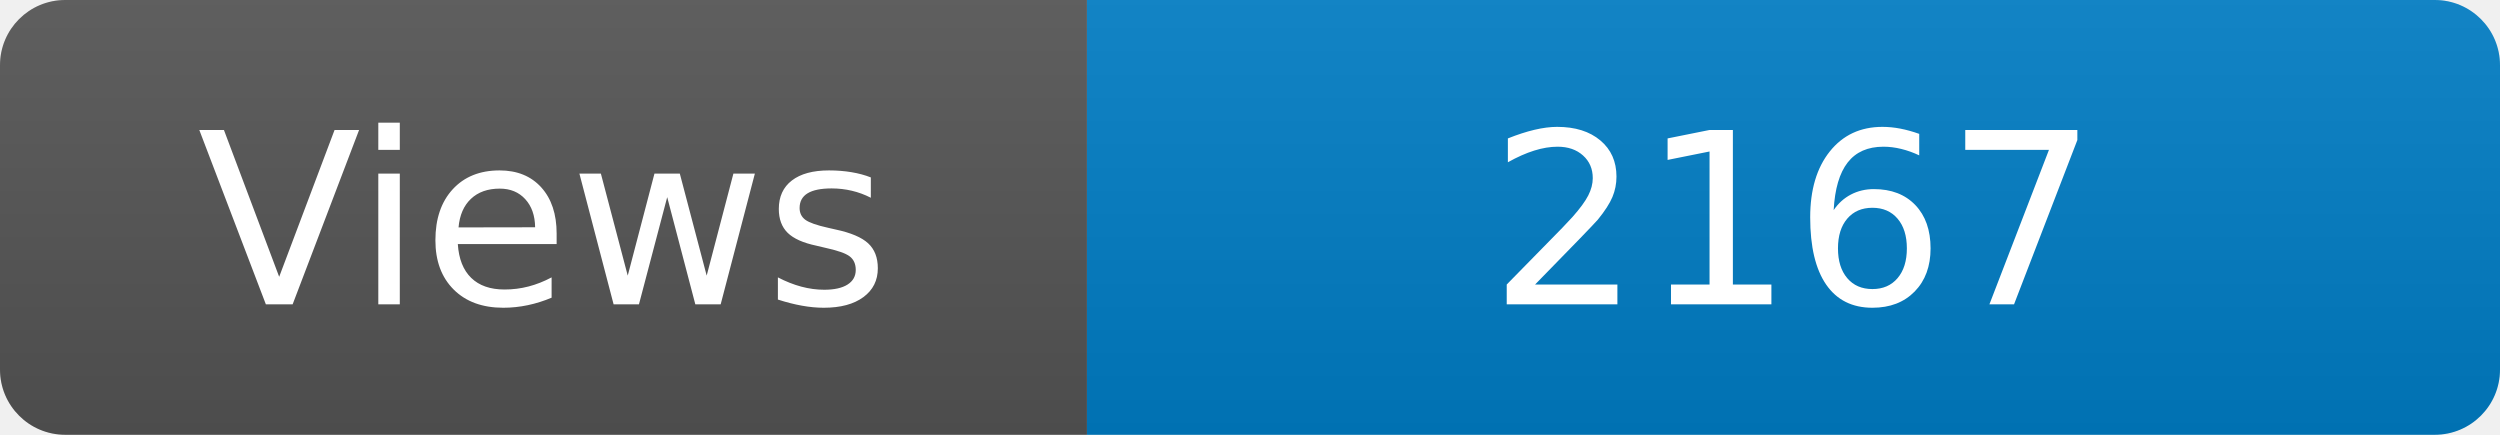
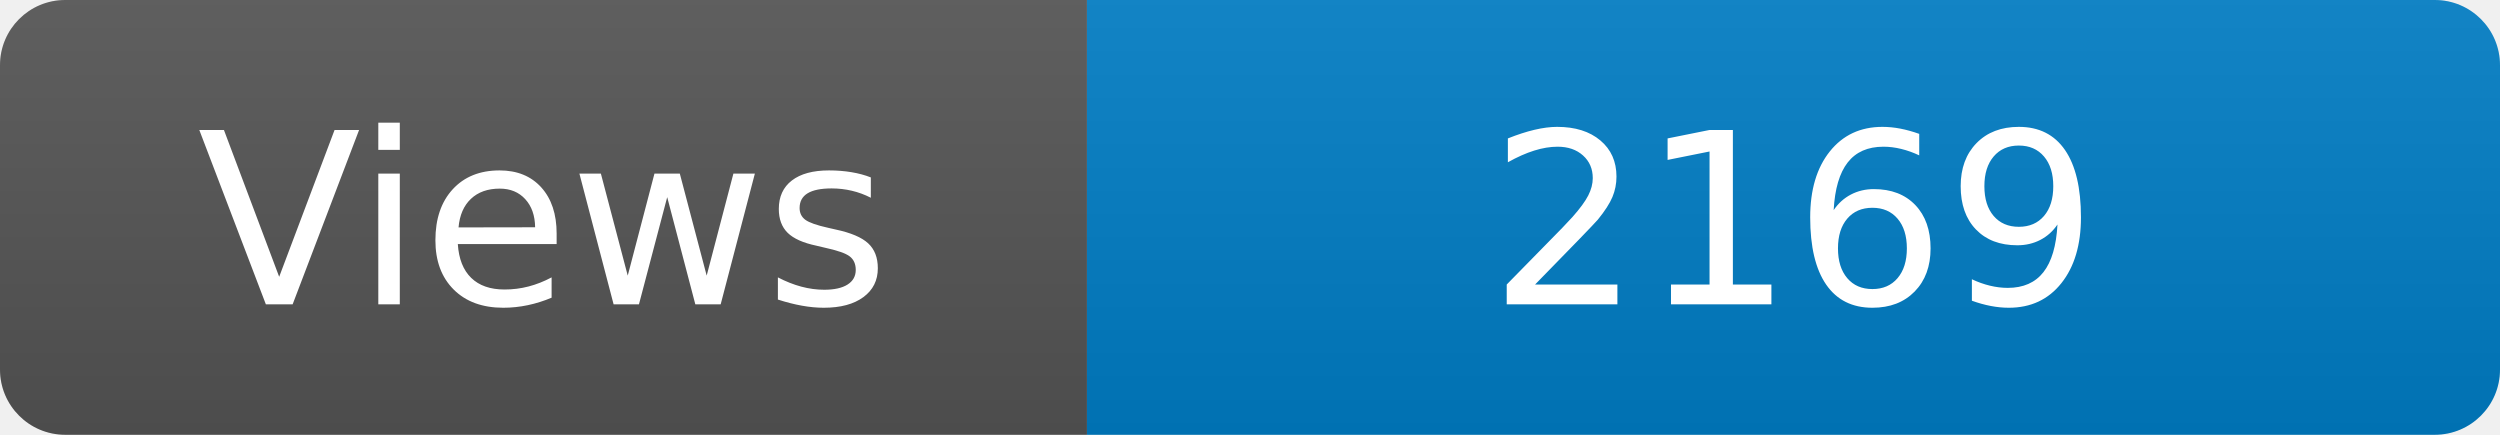
<svg xmlns="http://www.w3.org/2000/svg" width="115" height="20" role="img" aria-label="Maintained?: yes">
  <linearGradient id="s" x2="0" y2="100%">
    <stop offset="0" stop-color="#bbb" stop-opacity=".1" />
    <stop offset="1" stop-opacity=".1" />
  </linearGradient>
  <clipPath id="r">
    <rect width="115" height="20" rx="3" fill="#fff" />
  </clipPath>
  <g clip-path="url(#r)">
    <rect width="50" height="20" fill="#555" />
    <rect x="50" width="160" height="20" fill="#007ec6" />
    <rect width="115" height="20" fill="url(#s)" />
  </g>
  <g fill="#fff" text-anchor="middle" font-family="Verdana,Geneva,DejaVu Sans,sans-serif" font-size="110">
    <text x="250" y="140" transform="scale(.1)" fill="#fff">Views</text>
-     <text x="825" y="140" transform="scale(.1)" fill="#fff">2167</text>
+     <text x="825" y="140" transform="scale(.1)" fill="#fff">2169</text>
  </g>
</svg>
